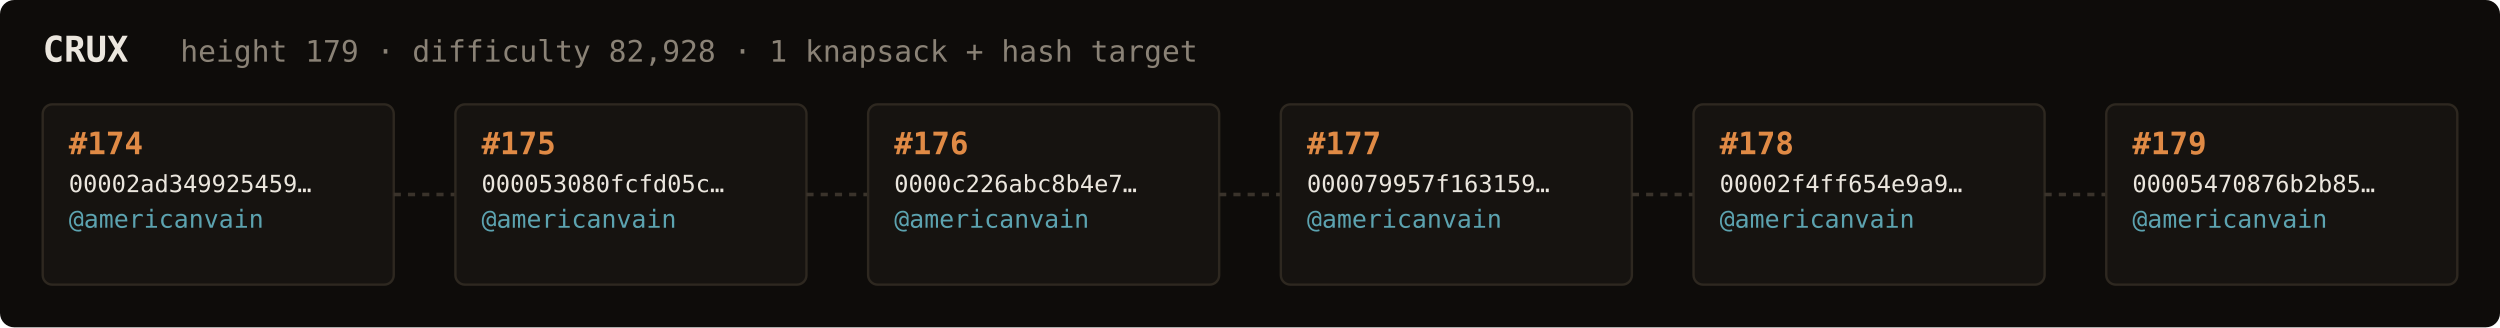
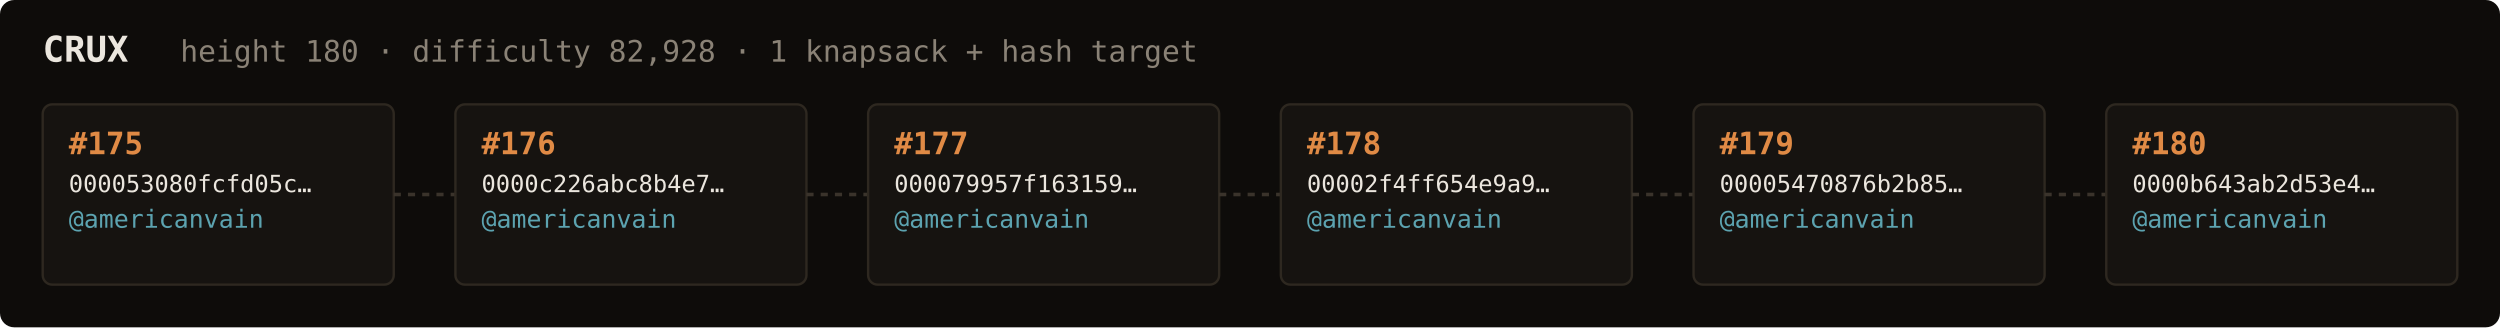
<svg xmlns="http://www.w3.org/2000/svg" width="1054" height="138" viewBox="0 0 1054 138" font-family="ui-monospace,SFMono-Regular,Menlo,monospace">
  <rect fill="#0e0c0a" width="1054" height="138" rx="6" />
  <text x="18" y="26" fill="#ebe6de" font-size="15" font-weight="700">CRUX</text>
-   <text x="76" y="26" fill="#8a8276" font-size="12.5">height 179 · difficulty 82,928 · 1 knapsack + hash target</text>
+   <text x="76" y="26" fill="#8a8276" font-size="12.5">height 180 · difficulty 82,928 · 1 knapsack + hash target</text>
  <rect x="18" y="44" width="148" height="76" rx="4" fill="#161310" stroke="#2e2820" stroke-width="1" />
-   <text x="29" y="65" fill="#e08a45" font-size="13" font-weight="700">#174</text>
-   <text x="29" y="81" fill="#ebe6de" font-size="10">00002ad349925459…</text>
+   <text x="29" y="65" fill="#e08a45" font-size="13" font-weight="700">#175</text>
+   <text x="29" y="81" fill="#ebe6de" font-size="10">000053080fcfd05c…</text>
  <text x="29" y="96" fill="#5ca3b0" font-size="10.5">@americanvain</text>
  <text x="29" y="110" fill="#8a8276" font-size="9" />
  <line x1="166" y1="82.0" x2="192" y2="82.0" stroke="#3a332b" stroke-width="1.5" stroke-dasharray="3 3" />
  <rect x="192" y="44" width="148" height="76" rx="4" fill="#161310" stroke="#2e2820" stroke-width="1" />
-   <text x="203" y="65" fill="#e08a45" font-size="13" font-weight="700">#175</text>
-   <text x="203" y="81" fill="#ebe6de" font-size="10">000053080fcfd05c…</text>
+   <text x="203" y="65" fill="#e08a45" font-size="13" font-weight="700">#176</text>
+   <text x="203" y="81" fill="#ebe6de" font-size="10">0000c226abc8b4e7…</text>
  <text x="203" y="96" fill="#5ca3b0" font-size="10.5">@americanvain</text>
  <text x="203" y="110" fill="#8a8276" font-size="9" />
  <line x1="340" y1="82.0" x2="366" y2="82.0" stroke="#3a332b" stroke-width="1.5" stroke-dasharray="3 3" />
  <rect x="366" y="44" width="148" height="76" rx="4" fill="#161310" stroke="#2e2820" stroke-width="1" />
-   <text x="377" y="65" fill="#e08a45" font-size="13" font-weight="700">#176</text>
-   <text x="377" y="81" fill="#ebe6de" font-size="10">0000c226abc8b4e7…</text>
+   <text x="377" y="65" fill="#e08a45" font-size="13" font-weight="700">#177</text>
+   <text x="377" y="81" fill="#ebe6de" font-size="10">000079957f163159…</text>
  <text x="377" y="96" fill="#5ca3b0" font-size="10.5">@americanvain</text>
  <text x="377" y="110" fill="#8a8276" font-size="9" />
  <line x1="514" y1="82.0" x2="540" y2="82.0" stroke="#3a332b" stroke-width="1.5" stroke-dasharray="3 3" />
  <rect x="540" y="44" width="148" height="76" rx="4" fill="#161310" stroke="#2e2820" stroke-width="1" />
-   <text x="551" y="65" fill="#e08a45" font-size="13" font-weight="700">#177</text>
-   <text x="551" y="81" fill="#ebe6de" font-size="10">000079957f163159…</text>
+   <text x="551" y="65" fill="#e08a45" font-size="13" font-weight="700">#178</text>
+   <text x="551" y="81" fill="#ebe6de" font-size="10">00002f4ff654e9a9…</text>
  <text x="551" y="96" fill="#5ca3b0" font-size="10.5">@americanvain</text>
  <text x="551" y="110" fill="#8a8276" font-size="9" />
  <line x1="688" y1="82.0" x2="714" y2="82.0" stroke="#3a332b" stroke-width="1.5" stroke-dasharray="3 3" />
  <rect x="714" y="44" width="148" height="76" rx="4" fill="#161310" stroke="#2e2820" stroke-width="1" />
-   <text x="725" y="65" fill="#e08a45" font-size="13" font-weight="700">#178</text>
-   <text x="725" y="81" fill="#ebe6de" font-size="10">00002f4ff654e9a9…</text>
+   <text x="725" y="65" fill="#e08a45" font-size="13" font-weight="700">#179</text>
+   <text x="725" y="81" fill="#ebe6de" font-size="10">00005470876b2b85…</text>
  <text x="725" y="96" fill="#5ca3b0" font-size="10.5">@americanvain</text>
  <text x="725" y="110" fill="#8a8276" font-size="9" />
  <line x1="862" y1="82.0" x2="888" y2="82.0" stroke="#3a332b" stroke-width="1.5" stroke-dasharray="3 3" />
  <rect x="888" y="44" width="148" height="76" rx="4" fill="#161310" stroke="#2e2820" stroke-width="1" />
-   <text x="899" y="65" fill="#e08a45" font-size="13" font-weight="700">#179</text>
-   <text x="899" y="81" fill="#ebe6de" font-size="10">00005470876b2b85…</text>
+   <text x="899" y="65" fill="#e08a45" font-size="13" font-weight="700">#180</text>
+   <text x="899" y="81" fill="#ebe6de" font-size="10">0000b643ab2d53e4…</text>
  <text x="899" y="96" fill="#5ca3b0" font-size="10.5">@americanvain</text>
  <text x="899" y="110" fill="#8a8276" font-size="9" />
</svg>
